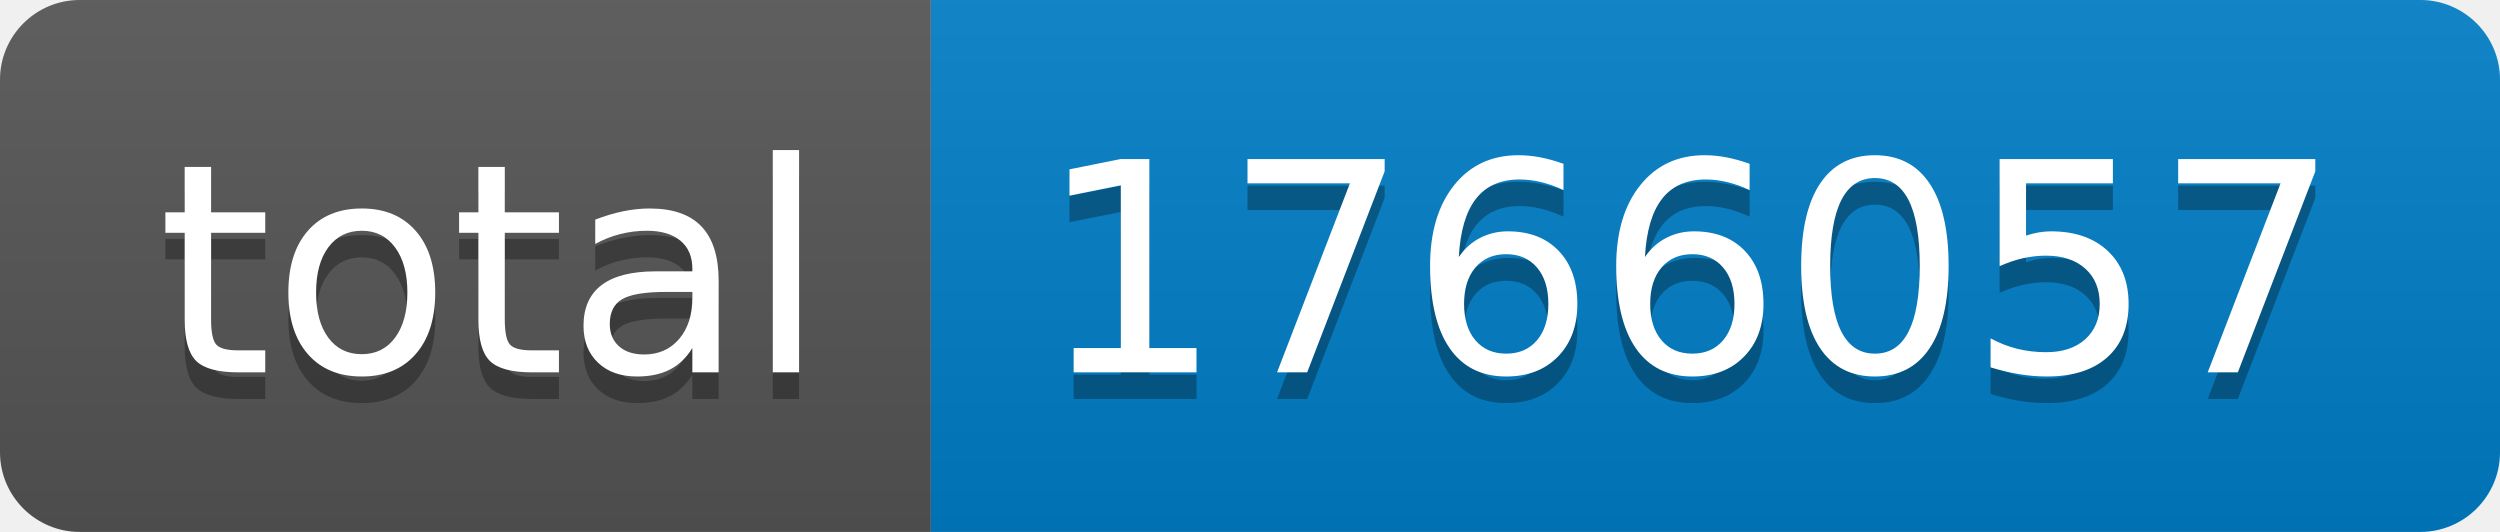
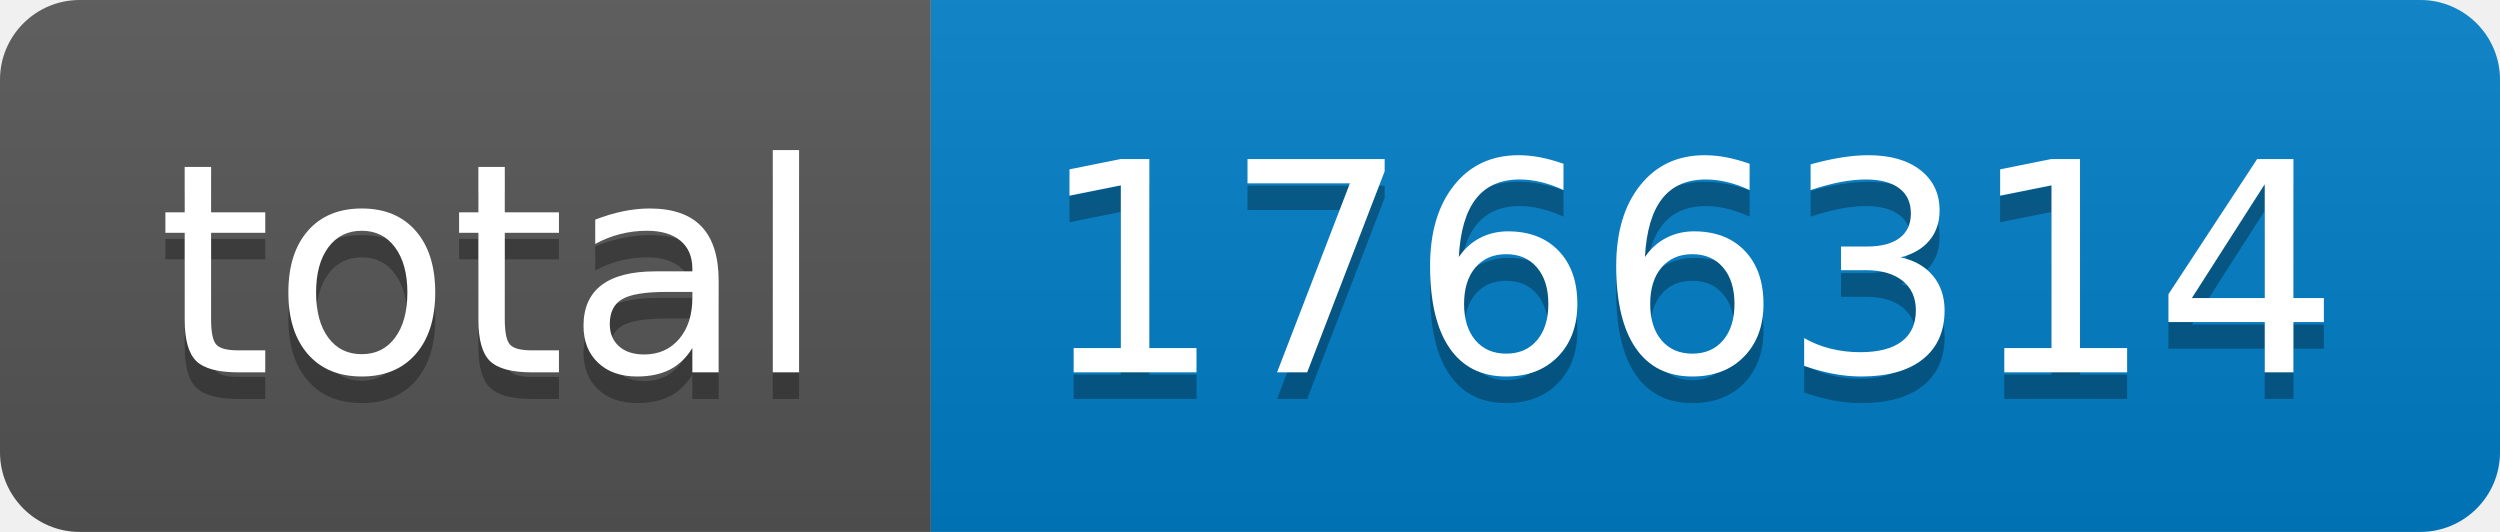
- <svg xmlns="http://www.w3.org/2000/svg" width="94" height="20" role="img" aria-label="total: 1766057">
+ <svg xmlns="http://www.w3.org/2000/svg" width="94" height="20" role="img" aria-label="total: 1766314">
  <linearGradient id="s" x2="0" y2="100%">
    <stop offset="0" stop-color="#bbb" stop-opacity=".1" />
    <stop offset="1" stop-opacity=".1" />
  </linearGradient>
  <clipPath id="r">
    <rect width="94" height="20" rx="3" fill="#fff" />
  </clipPath>
  <g clip-path="url(#r)">
    <rect width="35" height="20" fill="#555" />
    <rect x="35" width="59" height="20" fill="#007ec6" />
    <rect width="94" height="20" fill="url(#s)" />
  </g>
  <g fill="#fff" text-anchor="middle" font-family="Verdana,Geneva,DejaVu Sans,sans-serif" text-rendering="geometricPrecision" font-size="110">
    <text aria-hidden="true" x="185" y="150" fill="#010101" fill-opacity=".3" transform="scale(.1)" textLength="250">total</text>
    <text x="185" y="140" transform="scale(.1)" fill="#fff" textLength="250">total</text>
-     <text aria-hidden="true" x="635" y="150" fill="#010101" fill-opacity=".3" transform="scale(.1)" textLength="490">1766057</text>
-     <text x="635" y="140" transform="scale(.1)" fill="#fff" textLength="490">1766057</text>
+     <text aria-hidden="true" x="635" y="150" fill="#010101" fill-opacity=".3" transform="scale(.1)" textLength="490">1766314</text>
+     <text x="635" y="140" transform="scale(.1)" fill="#fff" textLength="490">1766314</text>
  </g>
</svg>
